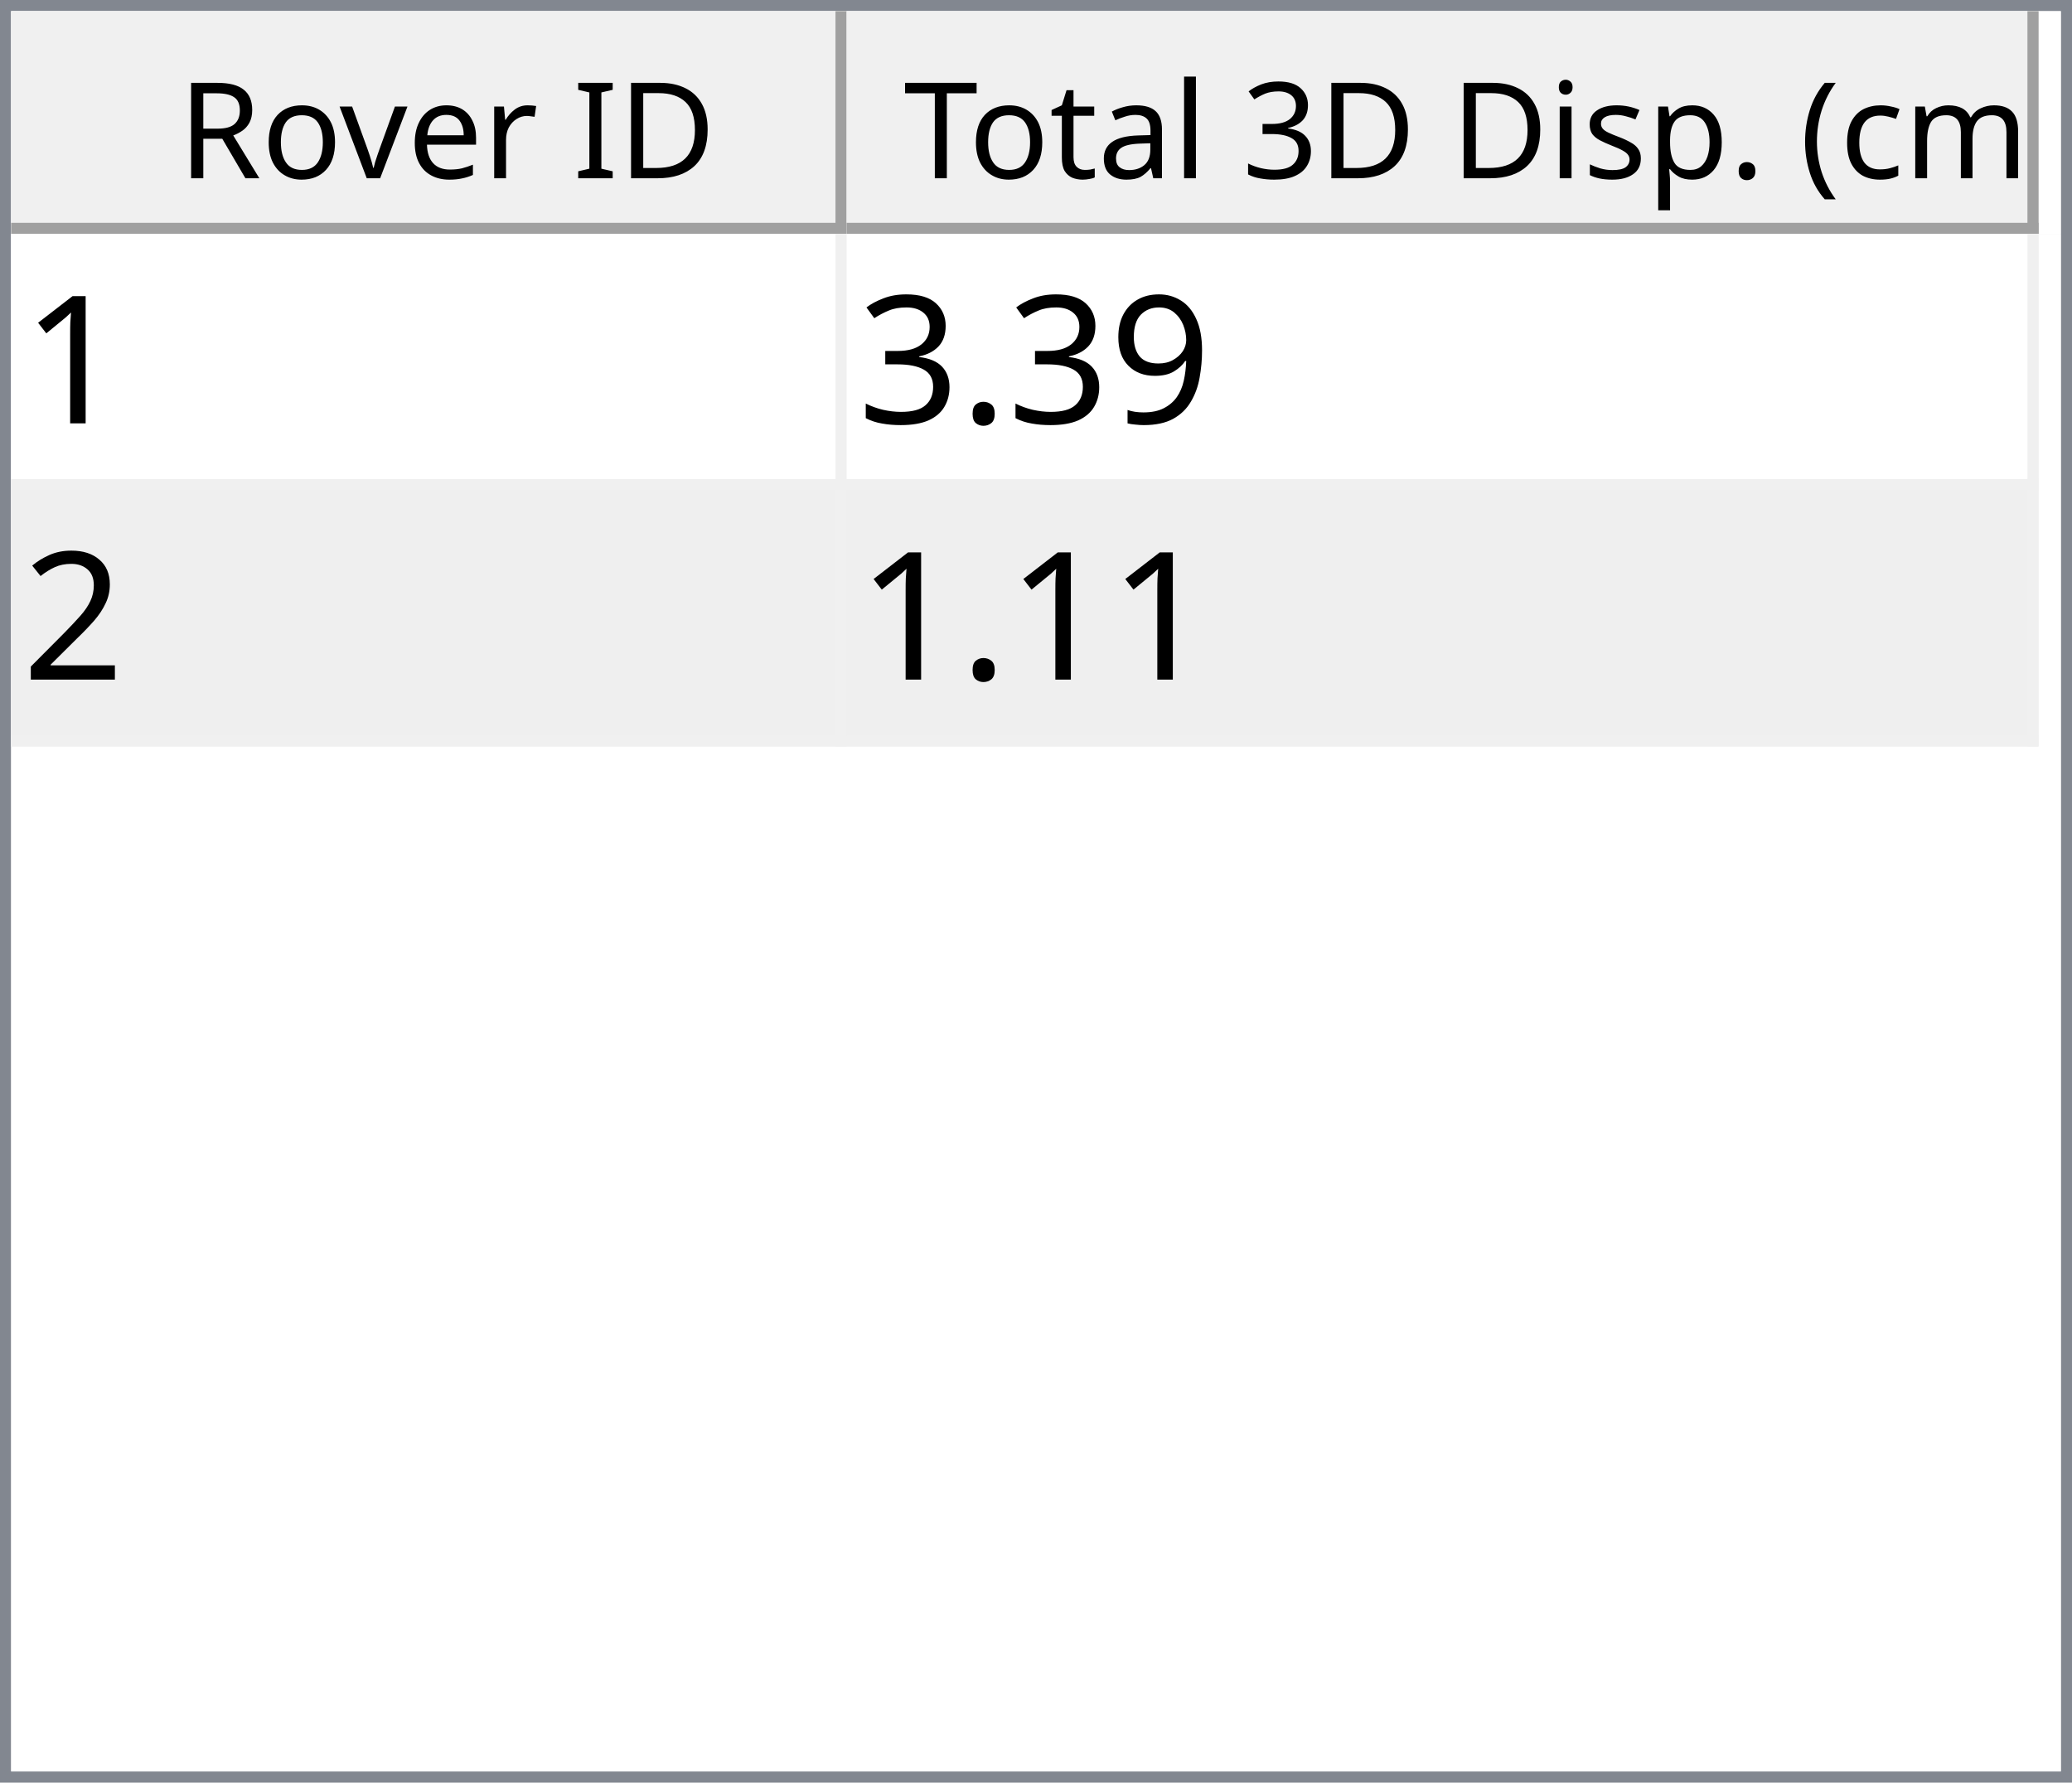
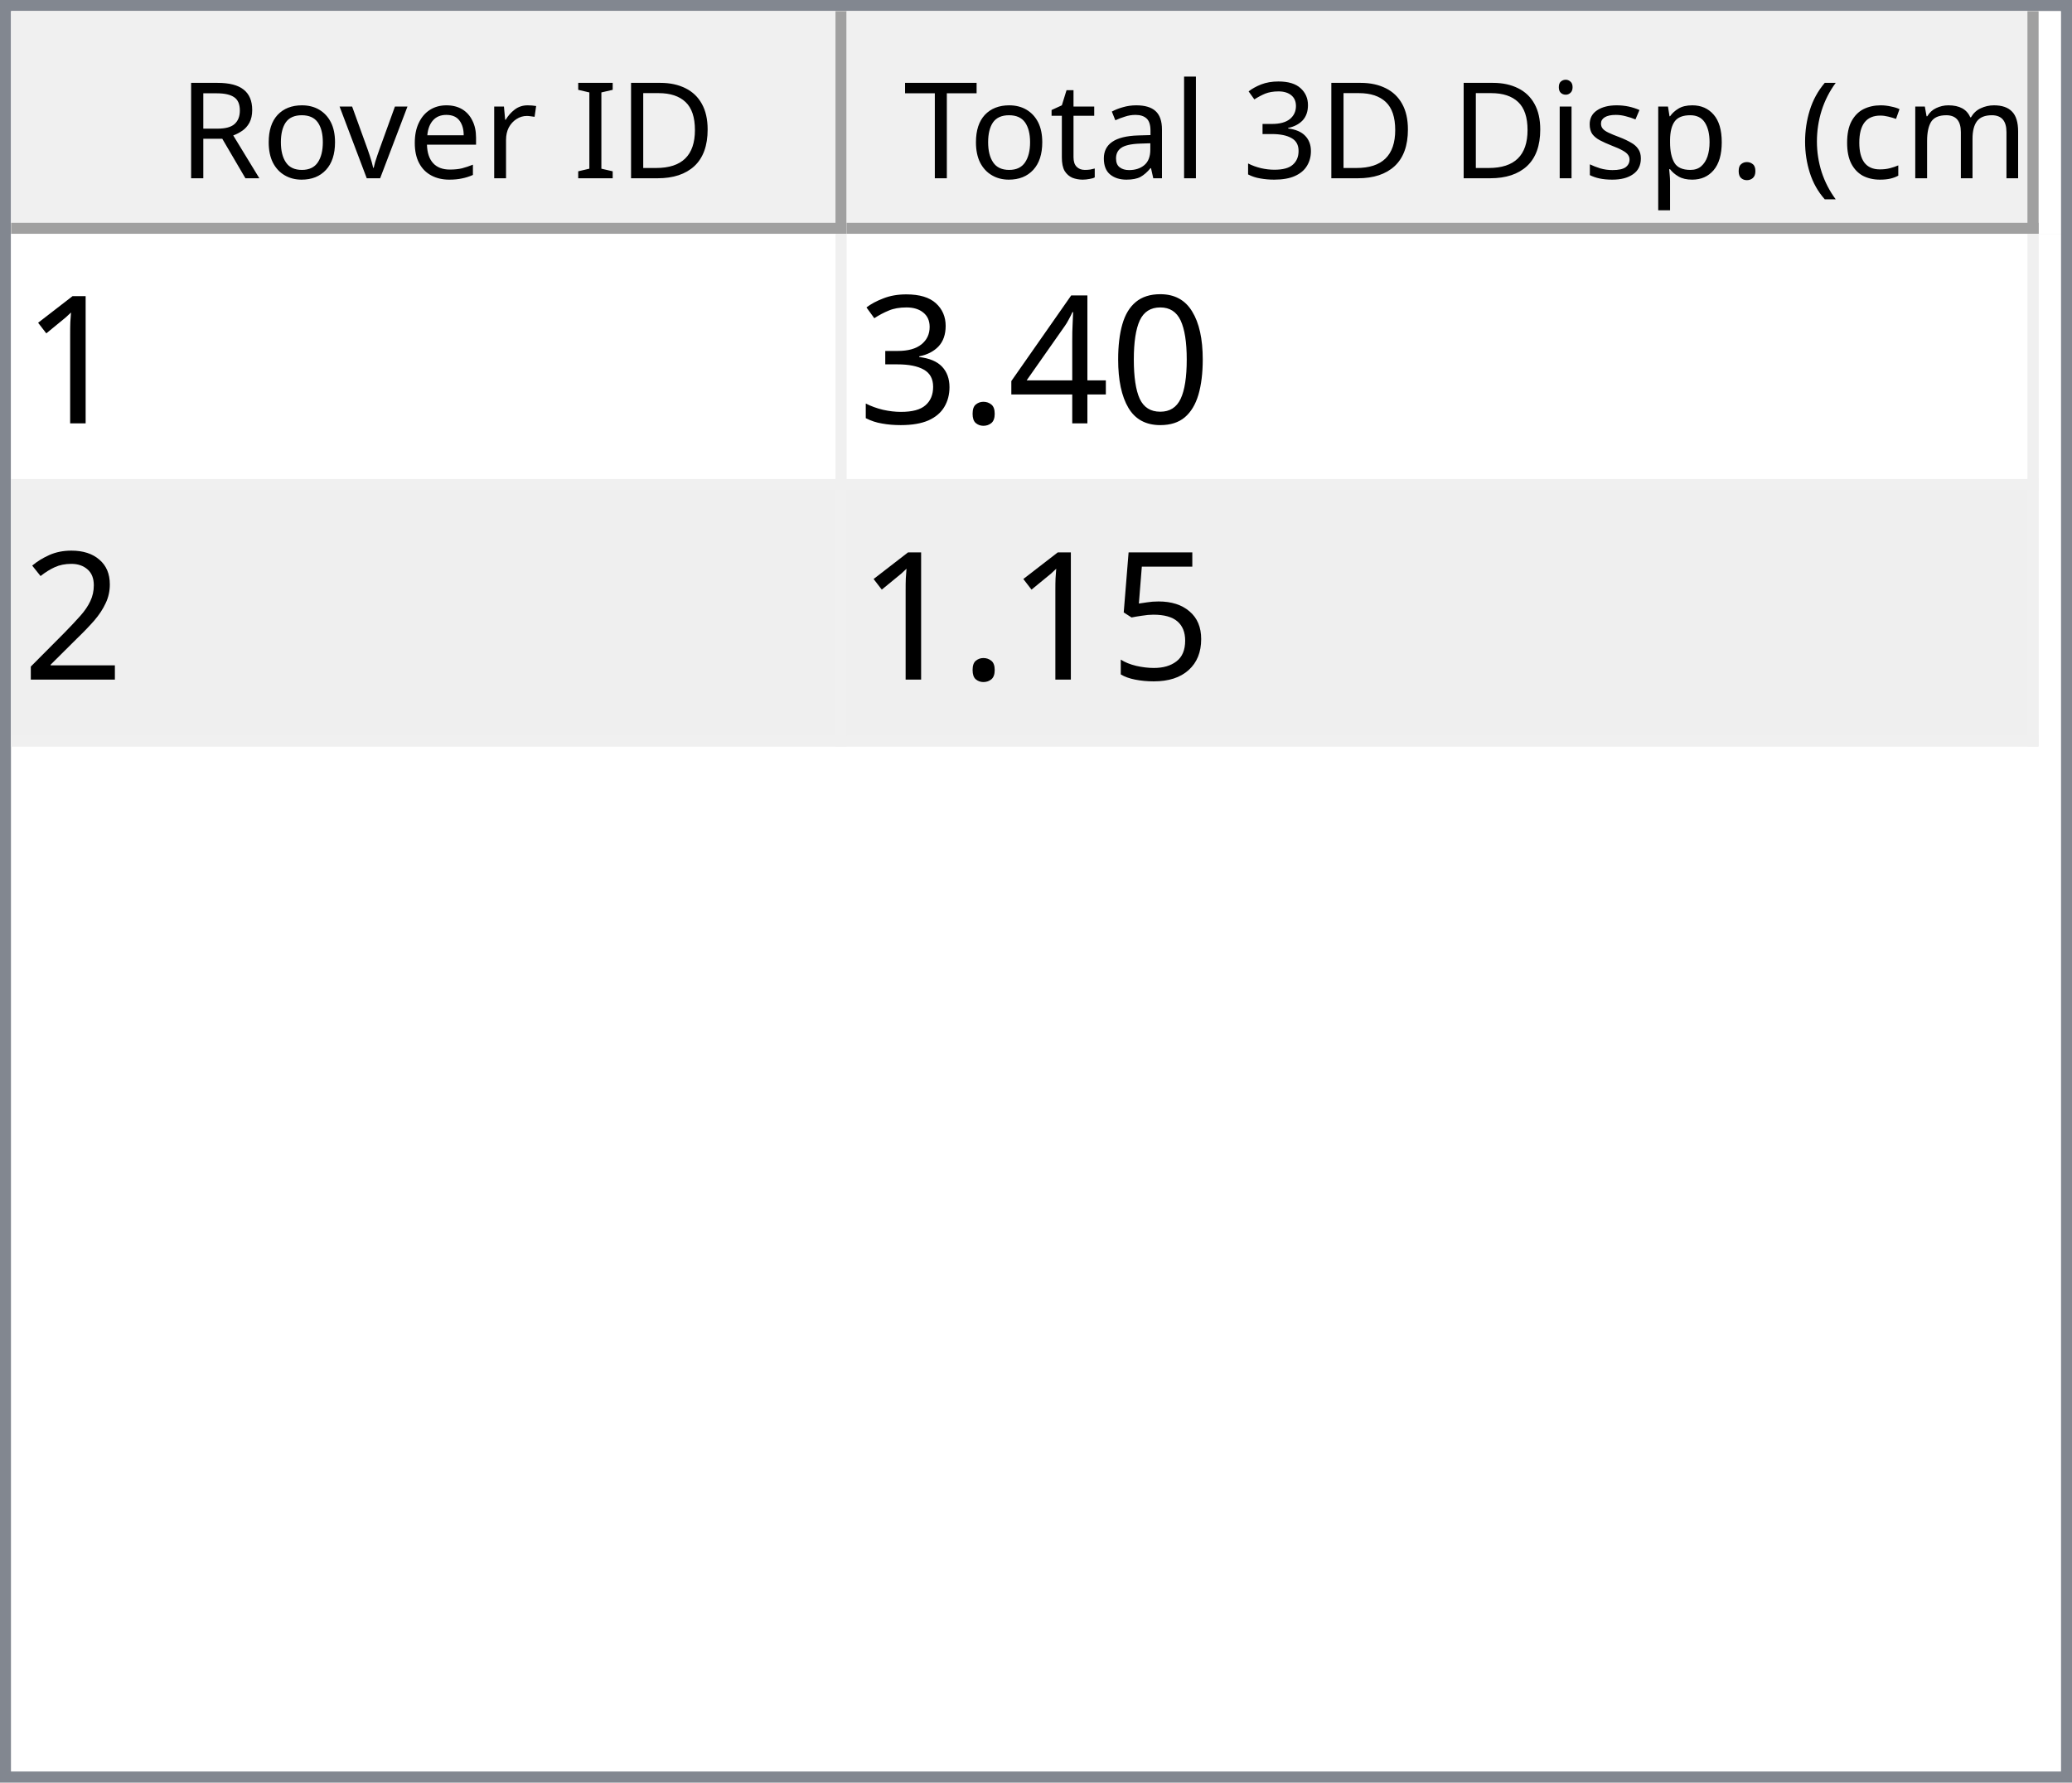
<svg xmlns="http://www.w3.org/2000/svg" style="fill-opacity:1; color-rendering:auto; color-interpolation:auto; text-rendering:auto; stroke:black; stroke-linecap:square; stroke-miterlimit:10; shape-rendering:auto; stroke-opacity:1; fill:black; stroke-dasharray:none; font-weight:normal; stroke-width:1; font-family:'Dialog'; font-style:normal; stroke-linejoin:miter; font-size:12px; stroke-dashoffset:0; image-rendering:auto;" width="186" height="160">
  <defs id="genericDefs" />
  <g>
    <defs id="defs1">
      <clipPath clipPathUnits="userSpaceOnUse" id="clipPath1">
        <path d="M0 0 L186 0 L186 160 L0 160 L0 0 Z" />
      </clipPath>
      <clipPath clipPathUnits="userSpaceOnUse" id="clipPath2">
        <path d="M0 0 L0 160 L186 160 L186 0 Z" />
      </clipPath>
      <clipPath clipPathUnits="userSpaceOnUse" id="clipPath3">
        <path d="M0 0 L0 20 L184 20 L184 0 Z" />
      </clipPath>
      <clipPath clipPathUnits="userSpaceOnUse" id="clipPath4">
        <path d="M0 0 L0 20 L75 20 L75 0 Z" />
      </clipPath>
      <clipPath clipPathUnits="userSpaceOnUse" id="clipPath5">
        <path d="M1 1 L1 19 L74 19 L74 1 Z" />
      </clipPath>
      <clipPath clipPathUnits="userSpaceOnUse" id="clipPath6">
        <path d="M0 0 L0 18 L73 18 L73 0 Z" />
      </clipPath>
      <clipPath clipPathUnits="userSpaceOnUse" id="clipPath7">
        <path d="M-0.5 -0.5 L-0.5 19.5 L74.5 19.5 L74.5 -0.5 Z" />
      </clipPath>
      <clipPath clipPathUnits="userSpaceOnUse" id="clipPath8">
        <path d="M0 0 L0 20 L107 20 L107 0 Z" />
      </clipPath>
      <clipPath clipPathUnits="userSpaceOnUse" id="clipPath9">
        <path d="M1 1 L1 19 L106 19 L106 1 Z" />
      </clipPath>
      <clipPath clipPathUnits="userSpaceOnUse" id="clipPath10">
        <path d="M0 0 L0 18 L105 18 L105 0 Z" />
      </clipPath>
      <clipPath clipPathUnits="userSpaceOnUse" id="clipPath11">
        <path d="M-0.5 -0.5 L-0.5 19.5 L106.5 19.5 L106.5 -0.5 Z" />
      </clipPath>
      <clipPath clipPathUnits="userSpaceOnUse" id="clipPath12">
        <path d="M0 0 L0 138 L184 138 L184 0 Z" />
      </clipPath>
      <clipPath clipPathUnits="userSpaceOnUse" id="clipPath13">
        <path d="M0 0 L0 46 L182 46 L182 0 Z" />
      </clipPath>
      <clipPath clipPathUnits="userSpaceOnUse" id="clipPath14">
        <path d="M-0.5 -0.5 L-0.5 45.5 L181.5 45.5 L181.5 -0.5 Z" />
      </clipPath>
      <clipPath clipPathUnits="userSpaceOnUse" id="clipPath15">
        <path d="M0 0 L0 22 L74 22 L74 0 Z" />
      </clipPath>
      <clipPath clipPathUnits="userSpaceOnUse" id="clipPath16">
        <path d="M0 0 L0 22 L106 22 L106 0 Z" />
      </clipPath>
      <font horiz-adv-x="64.551" id="font1">
        <font-face ascent="107.91" descent="25.098" units-per-em="100" style="font-style:normal; font-family:Segoe UI; font-weight:normal;" />
        <missing-glyph horiz-adv-x="64.551" d="M8.109 0 L8.109 68.266 L56.453 68.266 L56.453 0 L8.109 0 ZM15.328 7.234 L49.219 7.234 L49.219 61.031 L15.328 61.031 L15.328 7.234 Z" />
        <glyph unicode="D" horiz-adv-x="70.117" d="M9.188 0 L9.188 70.016 L28.516 70.016 Q65.531 70.016 65.531 35.891 Q65.531 19.672 55.25 9.836 Q44.969 0 27.734 0 L9.188 0 ZM17.391 62.594 L17.391 7.422 L27.828 7.422 Q41.609 7.422 49.273 14.797 Q56.938 22.172 56.938 35.688 Q56.938 62.594 28.328 62.594 L17.391 62.594 Z" />
        <glyph unicode="I" horiz-adv-x="26.611" d="M17.391 0 L9.188 0 L9.188 70.016 L17.391 70.016 L17.391 0 Z" />
        <glyph unicode=" " horiz-adv-x="27.393" d="" />
        <glyph unicode="r" horiz-adv-x="34.766" d="M34.188 41.891 Q32.078 43.5 28.125 43.5 Q23 43.5 19.555 38.672 Q16.109 33.844 16.109 25.484 L16.109 0 L8.109 0 L8.109 50 L16.109 50 L16.109 39.703 L16.312 39.703 Q18.016 44.969 21.531 47.922 Q25.047 50.875 29.391 50.875 Q32.516 50.875 34.188 50.203 L34.188 41.891 Z" />
        <glyph unicode="e" horiz-adv-x="52.295" d="M48.297 23 L12.984 23 Q13.188 14.656 17.484 10.109 Q21.781 5.562 29.297 5.562 Q37.75 5.562 44.828 11.141 L44.828 3.609 Q38.234 -1.172 27.391 -1.172 Q16.797 -1.172 10.742 5.641 Q4.688 12.453 4.688 24.812 Q4.688 36.469 11.305 43.82 Q17.922 51.172 27.734 51.172 Q37.547 51.172 42.922 44.828 Q48.297 38.484 48.297 27.203 L48.297 23 ZM40.094 29.781 Q40.047 36.719 36.75 40.578 Q33.453 44.438 27.594 44.438 Q21.922 44.438 17.969 40.383 Q14.016 36.328 13.094 29.781 L40.094 29.781 Z" />
        <glyph unicode="v" horiz-adv-x="47.9" d="M47.406 50 L27.484 0 L19.625 0 L0.688 50 L9.469 50 L22.172 13.672 Q23.578 9.672 23.922 6.688 L24.125 6.688 Q24.609 10.453 25.688 13.484 L38.969 50 L47.406 50 Z" />
        <glyph unicode="o" horiz-adv-x="58.594" d="M29 -1.172 Q17.922 -1.172 11.305 5.836 Q4.688 12.844 4.688 24.422 Q4.688 37.016 11.57 44.094 Q18.453 51.172 30.172 51.172 Q41.359 51.172 47.633 44.289 Q53.906 37.406 53.906 25.203 Q53.906 13.234 47.141 6.031 Q40.375 -1.172 29 -1.172 ZM29.594 44.438 Q21.875 44.438 17.383 39.188 Q12.891 33.938 12.891 24.703 Q12.891 15.828 17.43 10.695 Q21.969 5.562 29.594 5.562 Q37.359 5.562 41.531 10.594 Q45.703 15.625 45.703 24.906 Q45.703 34.281 41.531 39.359 Q37.359 44.438 29.594 44.438 Z" />
        <glyph unicode="R" horiz-adv-x="59.814" d="M59.375 0 L49.609 0 L37.891 19.625 Q36.281 22.359 34.766 24.289 Q33.25 26.219 31.664 27.438 Q30.078 28.656 28.25 29.219 Q26.422 29.781 24.125 29.781 L17.391 29.781 L17.391 0 L9.188 0 L9.188 70.016 L30.078 70.016 Q34.672 70.016 38.555 68.867 Q42.438 67.719 45.289 65.375 Q48.141 63.031 49.758 59.547 Q51.375 56.062 51.375 51.375 Q51.375 47.703 50.273 44.656 Q49.172 41.609 47.148 39.211 Q45.125 36.812 42.266 35.133 Q39.406 33.453 35.844 32.516 L35.844 32.328 Q37.594 31.547 38.891 30.547 Q40.188 29.547 41.359 28.18 Q42.531 26.812 43.68 25.078 Q44.828 23.344 46.234 21.047 L59.375 0 ZM17.391 62.594 L17.391 37.203 L28.516 37.203 Q31.594 37.203 34.203 38.133 Q36.812 39.062 38.719 40.797 Q40.625 42.531 41.703 45.047 Q42.781 47.562 42.781 50.688 Q42.781 56.297 39.141 59.445 Q35.5 62.594 28.609 62.594 L17.391 62.594 Z" />
        <glyph unicode=")" horiz-adv-x="30.176" d="M8.297 -15.922 L1.172 -15.922 Q16.406 2.344 16.406 26.812 Q16.406 51.469 1.078 70.016 L8.297 70.016 Q23.531 52.156 23.531 26.703 Q23.531 1.375 8.297 -15.922 Z" />
        <glyph unicode="m" horiz-adv-x="86.133" d="M79.109 0 L71.094 0 L71.094 28.719 Q71.094 37.016 68.531 40.727 Q65.969 44.438 59.906 44.438 Q54.781 44.438 51.195 39.75 Q47.609 35.062 47.609 28.516 L47.609 0 L39.594 0 L39.594 29.688 Q39.594 44.438 28.219 44.438 Q22.953 44.438 19.531 40.016 Q16.109 35.594 16.109 28.516 L16.109 0 L8.109 0 L8.109 50 L16.109 50 L16.109 42.094 L16.312 42.094 Q21.625 51.172 31.844 51.172 Q36.969 51.172 40.773 48.312 Q44.578 45.453 46 40.828 Q51.562 51.172 62.594 51.172 Q79.109 51.172 79.109 30.812 L79.109 0 Z" />
        <glyph unicode="c" horiz-adv-x="46.191" d="M42.188 2.297 Q36.422 -1.172 28.516 -1.172 Q17.828 -1.172 11.258 5.789 Q4.688 12.75 4.688 23.828 Q4.688 36.188 11.766 43.68 Q18.844 51.172 30.672 51.172 Q37.25 51.172 42.281 48.734 L42.281 40.531 Q36.719 44.438 30.375 44.438 Q22.703 44.438 17.797 38.945 Q12.891 33.453 12.891 24.516 Q12.891 15.719 17.508 10.641 Q22.125 5.562 29.891 5.562 Q36.422 5.562 42.188 9.906 L42.188 2.297 Z" />
        <glyph unicode="(" horiz-adv-x="30.176" d="M29.109 -15.922 L21.969 -15.922 Q6.844 1.375 6.844 26.703 Q6.844 52.156 21.969 70.016 L29.203 70.016 Q13.875 51.469 13.875 26.812 Q13.875 2.344 29.109 -15.922 Z" />
        <glyph unicode="." horiz-adv-x="21.68" d="M10.891 -1.078 Q8.641 -1.078 7.055 0.539 Q5.469 2.156 5.469 4.391 Q5.469 6.641 7.055 8.273 Q8.641 9.906 10.891 9.906 Q13.188 9.906 14.797 8.273 Q16.406 6.641 16.406 4.391 Q16.406 2.156 14.797 0.539 Q13.188 -1.078 10.891 -1.078 Z" />
        <glyph unicode="p" horiz-adv-x="58.789" d="M16.312 7.234 L16.109 7.234 L16.109 -23 L8.109 -23 L8.109 50 L16.109 50 L16.109 41.219 L16.312 41.219 Q22.219 51.172 33.594 51.172 Q43.266 51.172 48.688 44.461 Q54.109 37.75 54.109 26.469 Q54.109 13.922 48 6.375 Q41.891 -1.172 31.297 -1.172 Q21.578 -1.172 16.312 7.234 ZM16.109 27.391 L16.109 20.406 Q16.109 14.203 20.141 9.883 Q24.172 5.562 30.375 5.562 Q37.641 5.562 41.773 11.133 Q45.906 16.703 45.906 26.609 Q45.906 34.969 42.047 39.703 Q38.188 44.438 31.594 44.438 Q24.609 44.438 20.359 39.578 Q16.109 34.719 16.109 27.391 Z" />
        <glyph unicode="s" horiz-adv-x="42.432" d="M5.078 1.812 L5.078 10.406 Q11.625 5.562 19.484 5.562 Q30.031 5.562 30.031 12.594 Q30.031 14.594 29.125 15.992 Q28.219 17.391 26.68 18.461 Q25.141 19.531 23.07 20.383 Q21 21.234 18.609 22.172 Q15.281 23.484 12.766 24.828 Q10.25 26.172 8.57 27.859 Q6.891 29.547 6.031 31.695 Q5.172 33.844 5.172 36.719 Q5.172 40.234 6.789 42.945 Q8.406 45.656 11.086 47.484 Q13.766 49.312 17.211 50.242 Q20.656 51.172 24.312 51.172 Q30.812 51.172 35.938 48.922 L35.938 40.828 Q30.422 44.438 23.25 44.438 Q21 44.438 19.195 43.922 Q17.391 43.406 16.094 42.477 Q14.797 41.547 14.086 40.258 Q13.375 38.969 13.375 37.406 Q13.375 35.453 14.086 34.133 Q14.797 32.812 16.164 31.789 Q17.531 30.766 19.484 29.938 Q21.438 29.109 23.922 28.125 Q27.25 26.859 29.883 25.516 Q32.516 24.172 34.375 22.484 Q36.234 20.797 37.234 18.602 Q38.234 16.406 38.234 13.375 Q38.234 9.672 36.602 6.938 Q34.969 4.203 32.234 2.398 Q29.5 0.594 25.93 -0.289 Q22.359 -1.172 18.453 -1.172 Q10.75 -1.172 5.078 1.812 Z" />
        <glyph unicode="i" horiz-adv-x="24.219" d="M12.203 62.703 Q10.062 62.703 8.547 64.164 Q7.031 65.625 7.031 67.875 Q7.031 70.125 8.547 71.609 Q10.062 73.094 12.203 73.094 Q14.406 73.094 15.945 71.609 Q17.484 70.125 17.484 67.875 Q17.484 65.719 15.945 64.211 Q14.406 62.703 12.203 62.703 ZM16.109 0 L8.109 0 L8.109 50 L16.109 50 L16.109 0 Z" />
        <glyph unicode="3" horiz-adv-x="53.906" d="M46.531 19.828 Q46.531 15.094 44.75 11.211 Q42.969 7.328 39.719 4.57 Q36.469 1.812 31.93 0.297 Q27.391 -1.219 21.922 -1.219 Q11.922 -1.219 6 2.594 L6 11.188 Q13.094 5.609 22.219 5.609 Q25.875 5.609 28.828 6.539 Q31.781 7.469 33.906 9.227 Q36.031 10.984 37.18 13.477 Q38.328 15.969 38.328 19.094 Q38.328 32.812 18.797 32.812 L12.984 32.812 L12.984 39.594 L18.5 39.594 Q35.797 39.594 35.797 52.484 Q35.797 64.406 22.609 64.406 Q15.188 64.406 8.688 59.422 L8.688 67.188 Q15.375 71.188 24.609 71.188 Q29 71.188 32.57 69.969 Q36.141 68.75 38.68 66.555 Q41.219 64.359 42.609 61.281 Q44 58.203 44 54.5 Q44 40.672 30.031 36.719 L30.031 36.531 Q33.594 36.141 36.625 34.797 Q39.656 33.453 41.852 31.305 Q44.047 29.156 45.289 26.25 Q46.531 23.344 46.531 19.828 Z" />
        <glyph unicode="l" horiz-adv-x="24.219" d="M16.109 0 L8.109 0 L8.109 74.031 L16.109 74.031 L16.109 0 Z" />
        <glyph unicode="a" horiz-adv-x="50.879" d="M43.891 0 L35.891 0 L35.891 7.812 L35.688 7.812 Q30.469 -1.172 20.312 -1.172 Q12.844 -1.172 8.617 2.781 Q4.391 6.734 4.391 13.281 Q4.391 27.297 20.906 29.594 L35.891 31.688 Q35.891 44.438 25.594 44.438 Q16.547 44.438 9.281 38.281 L9.281 46.484 Q16.656 51.172 26.266 51.172 Q43.891 51.172 43.891 32.516 L43.891 0 ZM35.891 25.297 L23.828 23.641 Q18.266 22.859 15.43 20.875 Q12.594 18.891 12.594 13.875 Q12.594 10.203 15.211 7.883 Q17.828 5.562 22.172 5.562 Q28.125 5.562 32.008 9.742 Q35.891 13.922 35.891 20.312 L35.891 25.297 Z" />
        <glyph unicode="t" horiz-adv-x="33.887" d="M31.297 0.484 Q28.469 -1.078 23.828 -1.078 Q10.688 -1.078 10.688 13.578 L10.688 43.172 L2.094 43.172 L2.094 50 L10.688 50 L10.688 62.203 L18.703 64.797 L18.703 50 L31.297 50 L31.297 43.172 L18.703 43.172 L18.703 14.984 Q18.703 9.969 20.414 7.82 Q22.125 5.672 26.078 5.672 Q29.109 5.672 31.297 7.328 L31.297 0.484 Z" />
        <glyph unicode="T" horiz-adv-x="52.393" d="M50.594 62.594 L30.375 62.594 L30.375 0 L22.172 0 L22.172 62.594 L2 62.594 L2 70.016 L50.594 70.016 L50.594 62.594 Z" />
      </font>
      <font horiz-adv-x="75.0" id="font2">
        <font-face ascent="100.537" descent="21.973" units-per-em="100" style="font-style:normal; font-family:sans-serif; font-weight:normal;" />
        <missing-glyph horiz-adv-x="75.0" d="M12.5 0 L12.5 62.5 L62.5 62.5 L62.5 0 L12.5 0 ZM14.062 1.562 L60.938 1.562 L60.938 60.938 L14.062 60.938 L14.062 1.562 Z" />
        <glyph unicode="1" horiz-adv-x="55.615" d="M37.25 0 L28.469 0 L28.469 56 Q25.297 52.984 20.141 49.953 Q14.984 46.922 10.891 45.406 L10.891 53.906 Q18.266 57.375 23.781 62.305 Q29.297 67.234 31.594 71.875 L37.25 71.875 L37.25 0 Z" />
-         <glyph unicode="9" horiz-adv-x="55.615" d="M5.469 16.547 L13.922 17.328 Q14.984 11.375 18.016 8.688 Q21.047 6 25.781 6 Q29.828 6 32.883 7.859 Q35.938 9.719 37.891 12.82 Q39.844 15.922 41.164 21.195 Q42.484 26.469 42.484 31.938 Q42.484 32.516 42.438 33.688 Q39.797 29.5 35.234 26.883 Q30.672 24.266 25.344 24.266 Q16.453 24.266 10.305 30.711 Q4.156 37.156 4.156 47.703 Q4.156 58.594 10.578 65.234 Q17 71.875 26.656 71.875 Q33.641 71.875 39.43 68.117 Q45.219 64.359 48.219 57.398 Q51.219 50.438 51.219 37.25 Q51.219 23.531 48.242 15.406 Q45.266 7.281 39.383 3.031 Q33.5 -1.219 25.594 -1.219 Q17.188 -1.219 11.867 3.445 Q6.547 8.109 5.469 16.547 ZM41.453 48.141 Q41.453 55.719 37.43 60.156 Q33.406 64.594 27.734 64.594 Q21.875 64.594 17.531 59.812 Q13.188 55.031 13.188 47.406 Q13.188 40.578 17.312 36.305 Q21.438 32.031 27.484 32.031 Q33.594 32.031 37.523 36.305 Q41.453 40.578 41.453 48.141 Z" />
+         <glyph unicode="0" horiz-adv-x="55.615" d="M4.156 35.297 Q4.156 48 6.766 55.742 Q9.375 63.484 14.523 67.68 Q19.672 71.875 27.484 71.875 Q33.25 71.875 37.594 69.555 Q41.938 67.234 44.773 62.867 Q47.609 58.5 49.219 52.227 Q50.828 45.953 50.828 35.297 Q50.828 22.703 48.242 14.969 Q45.656 7.234 40.508 3.008 Q35.359 -1.219 27.484 -1.219 Q17.141 -1.219 11.234 6.203 Q4.156 15.141 4.156 35.297 ZM13.188 35.297 Q13.188 17.672 17.312 11.836 Q21.438 6 27.484 6 Q33.547 6 37.672 11.859 Q41.797 17.719 41.797 35.297 Q41.797 52.984 37.672 58.789 Q33.547 64.594 27.391 64.594 Q21.344 64.594 17.719 59.469 Q13.188 52.938 13.188 35.297 Z" />
+         <glyph unicode="4" horiz-adv-x="55.615" d="M32.328 0 L32.328 17.141 L1.266 17.141 L1.266 25.203 L33.938 71.578 L41.109 71.578 L41.109 25.203 L50.781 25.203 L50.781 17.141 L41.109 17.141 L41.109 0 L32.328 0 ZM32.328 25.203 L32.328 57.469 L9.906 25.203 L32.328 25.203 Z" />
        <glyph unicode="." horiz-adv-x="27.783" d="M9.078 0 L9.078 10.016 L19.094 10.016 L19.094 0 L9.078 0 Z" />
        <glyph unicode="3" horiz-adv-x="55.615" d="M4.203 18.891 L12.984 20.062 Q14.5 12.594 18.141 9.297 Q21.781 6 27 6 Q33.203 6 37.477 10.297 Q41.75 14.594 41.75 20.953 Q41.75 27 37.797 30.93 Q33.844 34.859 27.734 34.859 Q25.25 34.859 21.531 33.891 L22.516 41.609 Q23.391 41.5 23.922 41.5 Q29.547 41.5 34.039 44.43 Q38.531 47.359 38.531 53.469 Q38.531 58.297 35.258 61.477 Q31.984 64.656 26.812 64.656 Q21.688 64.656 18.266 61.43 Q14.844 58.203 13.875 51.766 L5.078 53.328 Q6.688 62.156 12.398 67.016 Q18.109 71.875 26.609 71.875 Q32.469 71.875 37.398 69.359 Q42.328 66.844 44.945 62.5 Q47.562 58.156 47.562 53.266 Q47.562 48.641 45.07 44.828 Q42.578 41.016 37.703 38.766 Q44.047 37.312 47.562 32.695 Q51.078 28.078 51.078 21.141 Q51.078 11.766 44.242 5.25 Q37.406 -1.266 26.953 -1.266 Q17.531 -1.266 11.305 4.352 Q5.078 9.969 4.203 18.891 Z" />
        <glyph unicode="2" horiz-adv-x="55.615" d="M50.344 8.453 L50.344 0 L3.031 0 Q2.938 3.172 4.047 6.109 Q5.859 10.938 9.836 15.625 Q13.812 20.312 21.344 26.469 Q33.016 36.031 37.117 41.625 Q41.219 47.219 41.219 52.203 Q41.219 57.422 37.477 61.008 Q33.734 64.594 27.734 64.594 Q21.391 64.594 17.578 60.789 Q13.766 56.984 13.719 50.25 L4.688 51.172 Q5.609 61.281 11.664 66.578 Q17.719 71.875 27.938 71.875 Q38.234 71.875 44.242 66.164 Q50.25 60.453 50.25 52 Q50.25 47.703 48.492 43.555 Q46.734 39.406 42.656 34.812 Q38.578 30.219 29.109 22.219 Q21.188 15.578 18.945 13.211 Q16.703 10.844 15.234 8.453 L50.344 8.453 Z" />
+         <glyph unicode="5" horiz-adv-x="55.615" d="M4.156 18.75 L13.375 19.531 Q14.406 12.797 18.141 9.398 Q21.875 6 27.156 6 Q33.5 6 37.891 10.789 Q42.281 15.578 42.281 23.484 Q42.281 31 38.062 35.352 Q33.844 39.703 27 39.703 Q22.75 39.703 19.336 37.773 Q15.922 35.844 13.969 32.766 L5.719 33.844 L12.641 70.609 L48.25 70.609 L48.25 62.203 L19.672 62.203 L15.828 42.969 Q22.266 47.469 29.344 47.469 Q38.719 47.469 45.164 40.969 Q51.609 34.469 51.609 24.266 Q51.609 14.547 45.953 7.469 Q39.062 -1.219 27.156 -1.219 Q17.391 -1.219 11.211 4.25 Q5.031 9.719 4.156 18.75 Z" />
      </font>
    </defs>
    <g style="fill:white; stroke:white;">
      <rect x="0" y="0" width="186" style="clip-path:url(#clipPath1); stroke:none;" height="160" />
    </g>
    <g style="fill:white; text-rendering:optimizeSpeed; color-rendering:optimizeSpeed; image-rendering:optimizeSpeed; shape-rendering:crispEdges; stroke:white; color-interpolation:sRGB;">
      <rect x="0" width="186" height="160" y="0" style="stroke:none;" />
      <path style="stroke:none;" d="M0 160 L186 160 L186 0 L0 0 Z" />
    </g>
    <g style="fill:rgb(240,240,240); font-family:'Segoe UI'; stroke:rgb(240,240,240);">
      <rect x="0" y="0" width="186" style="clip-path:url(#clipPath2); stroke:none;" height="160" />
    </g>
    <g style="fill:rgb(130,135,144); font-family:'Segoe UI'; stroke:rgb(130,135,144);">
      <path d="M0 0 L186 0 L186 160 L0 160 L0 0 ZM1 1 L185 1 L185 159 L1 159 L1 1 Z" style="fill-rule:evenodd; clip-path:url(#clipPath2); stroke:none;" />
    </g>
    <g style="fill:white; font-family:'Segoe UI'; stroke:white;" transform="translate(1,1)">
      <rect x="0" y="0" width="184" style="clip-path:url(#clipPath3); stroke:none;" height="20" />
    </g>
    <g style="fill:rgb(240,240,240); font-family:'Segoe UI'; stroke:rgb(240,240,240);" transform="translate(1,1)">
      <rect x="0" y="0" width="75" style="clip-path:url(#clipPath4); stroke:none;" height="20" />
    </g>
    <g style="font-family:'Segoe UI';" transform="translate(2,2)">
      <text x="14" xml:space="preserve" y="14" style="clip-path:url(#clipPath6); stroke:none;">Rover ID</text>
    </g>
    <g style="fill:rgb(160,160,160); font-family:'Segoe UI'; stroke:rgb(160,160,160); stroke-linejoin:bevel;" transform="translate(1.5,1.5)">
      <line x1="74" x2="74" y1="0" style="fill:none; clip-path:url(#clipPath7);" y2="19" />
    </g>
    <g style="fill:rgb(160,160,160); font-family:'Segoe UI'; stroke:rgb(160,160,160); stroke-linejoin:bevel;" transform="matrix(1,0,0,1,1,1) translate(0.5,0.5)">
      <line x1="0" x2="74" y1="19" style="fill:none; clip-path:url(#clipPath7);" y2="19" />
    </g>
    <g style="fill:rgb(240,240,240); font-family:'Segoe UI'; stroke:rgb(240,240,240);" transform="translate(76,1)">
      <rect x="0" y="0" width="107" style="clip-path:url(#clipPath8); stroke:none;" height="20" />
    </g>
    <g style="font-family:'Segoe UI';" transform="translate(77,2)">
      <text x="1" xml:space="preserve" y="14" style="clip-path:url(#clipPath10); stroke:none;"> Total 3D Disp. (cm)</text>
    </g>
    <g style="fill:rgb(160,160,160); font-family:'Segoe UI'; stroke:rgb(160,160,160); stroke-linejoin:bevel;" transform="translate(76.5,1.5)">
      <line x1="106" x2="106" y1="0" style="fill:none; clip-path:url(#clipPath11);" y2="19" />
    </g>
    <g style="fill:rgb(160,160,160); font-family:'Segoe UI'; stroke:rgb(160,160,160); stroke-linejoin:bevel;" transform="matrix(1,0,0,1,76,1) translate(0.5,0.5)">
      <line x1="0" x2="106" y1="19" style="fill:none; clip-path:url(#clipPath11);" y2="19" />
    </g>
    <g style="fill:white; font-family:'Segoe UI'; stroke:white;" transform="translate(1,21)">
      <rect x="0" y="0" width="184" style="clip-path:url(#clipPath12); stroke:none;" height="138" />
    </g>
    <g style="fill:rgb(240,240,240); font-size:16px; font-family:sans-serif; stroke:rgb(240,240,240);" transform="translate(1,21)">
      <rect x="0" y="0" width="182" style="clip-path:url(#clipPath13); stroke:none;" height="46" />
      <line transform="translate(0.5,0.5)" x1="0" x2="181" y1="22" style="clip-path:url(#clipPath14); fill:none; stroke-linejoin:bevel;" y2="22" />
    </g>
    <g transform="matrix(1,0,0,1,1,21) translate(0.5,0.5)" style="fill:rgb(240,240,240); font-size:16px; font-family:sans-serif; stroke:rgb(240,240,240); stroke-linejoin:bevel;">
      <line x1="0" x2="181" y1="45" style="fill:none; clip-path:url(#clipPath14);" y2="45" />
    </g>
    <g transform="matrix(1,0,0,1,1,21) translate(0.5,0.5)" style="fill:rgb(240,240,240); font-size:16px; font-family:sans-serif; stroke:rgb(240,240,240); stroke-linejoin:bevel;">
      <line x1="74" x2="74" y1="0" style="fill:none; clip-path:url(#clipPath14);" y2="45" />
    </g>
    <g transform="matrix(1,0,0,1,1,21) translate(0.5,0.5)" style="fill:rgb(240,240,240); font-size:16px; font-family:sans-serif; stroke:rgb(240,240,240); stroke-linejoin:bevel;">
      <line x1="181" x2="181" y1="0" style="fill:none; clip-path:url(#clipPath14);" y2="45" />
    </g>
    <g style="fill:white; font-size:16px; font-family:sans-serif; stroke:white;" transform="matrix(1,0,0,1,1,21)">
      <rect x="0" y="0" width="74" style="clip-path:url(#clipPath15); stroke:none;" height="22" />
      <text x="1" y="17" style="fill:black; clip-path:url(#clipPath15); stroke:none;" xml:space="preserve">1</text>
    </g>
    <g style="fill:white; font-size:16px; font-family:sans-serif; stroke:white;" transform="matrix(1,0,0,1,1,21) translate(75,0)">
      <rect x="0" y="0" width="106" style="clip-path:url(#clipPath16); stroke:none;" height="22" />
-       <text x="1" y="17" style="fill:black; clip-path:url(#clipPath16); stroke:none;" xml:space="preserve">3.39</text>
+       <text x="1" y="17" style="fill:black; clip-path:url(#clipPath16); stroke:none;" xml:space="preserve">3.40</text>
    </g>
    <g style="fill:rgb(239,239,239); font-size:16px; font-family:sans-serif; stroke:rgb(239,239,239);" transform="matrix(1,0,0,1,1,21) translate(0,23)">
      <rect x="0" y="0" width="74" style="clip-path:url(#clipPath15); stroke:none;" height="22" />
      <text x="1" y="17" style="fill:black; clip-path:url(#clipPath15); stroke:none;" xml:space="preserve">2</text>
    </g>
    <g style="fill:rgb(239,239,239); font-size:16px; font-family:sans-serif; stroke:rgb(239,239,239);" transform="matrix(1,0,0,1,1,21) translate(75,23)">
      <rect x="0" y="0" width="106" style="clip-path:url(#clipPath16); stroke:none;" height="22" />
-       <text x="1" y="17" style="fill:black; clip-path:url(#clipPath16); stroke:none;" xml:space="preserve">1.11</text>
+       <text x="1" y="17" style="fill:black; clip-path:url(#clipPath16); stroke:none;" xml:space="preserve">1.15</text>
    </g>
  </g>
</svg>
